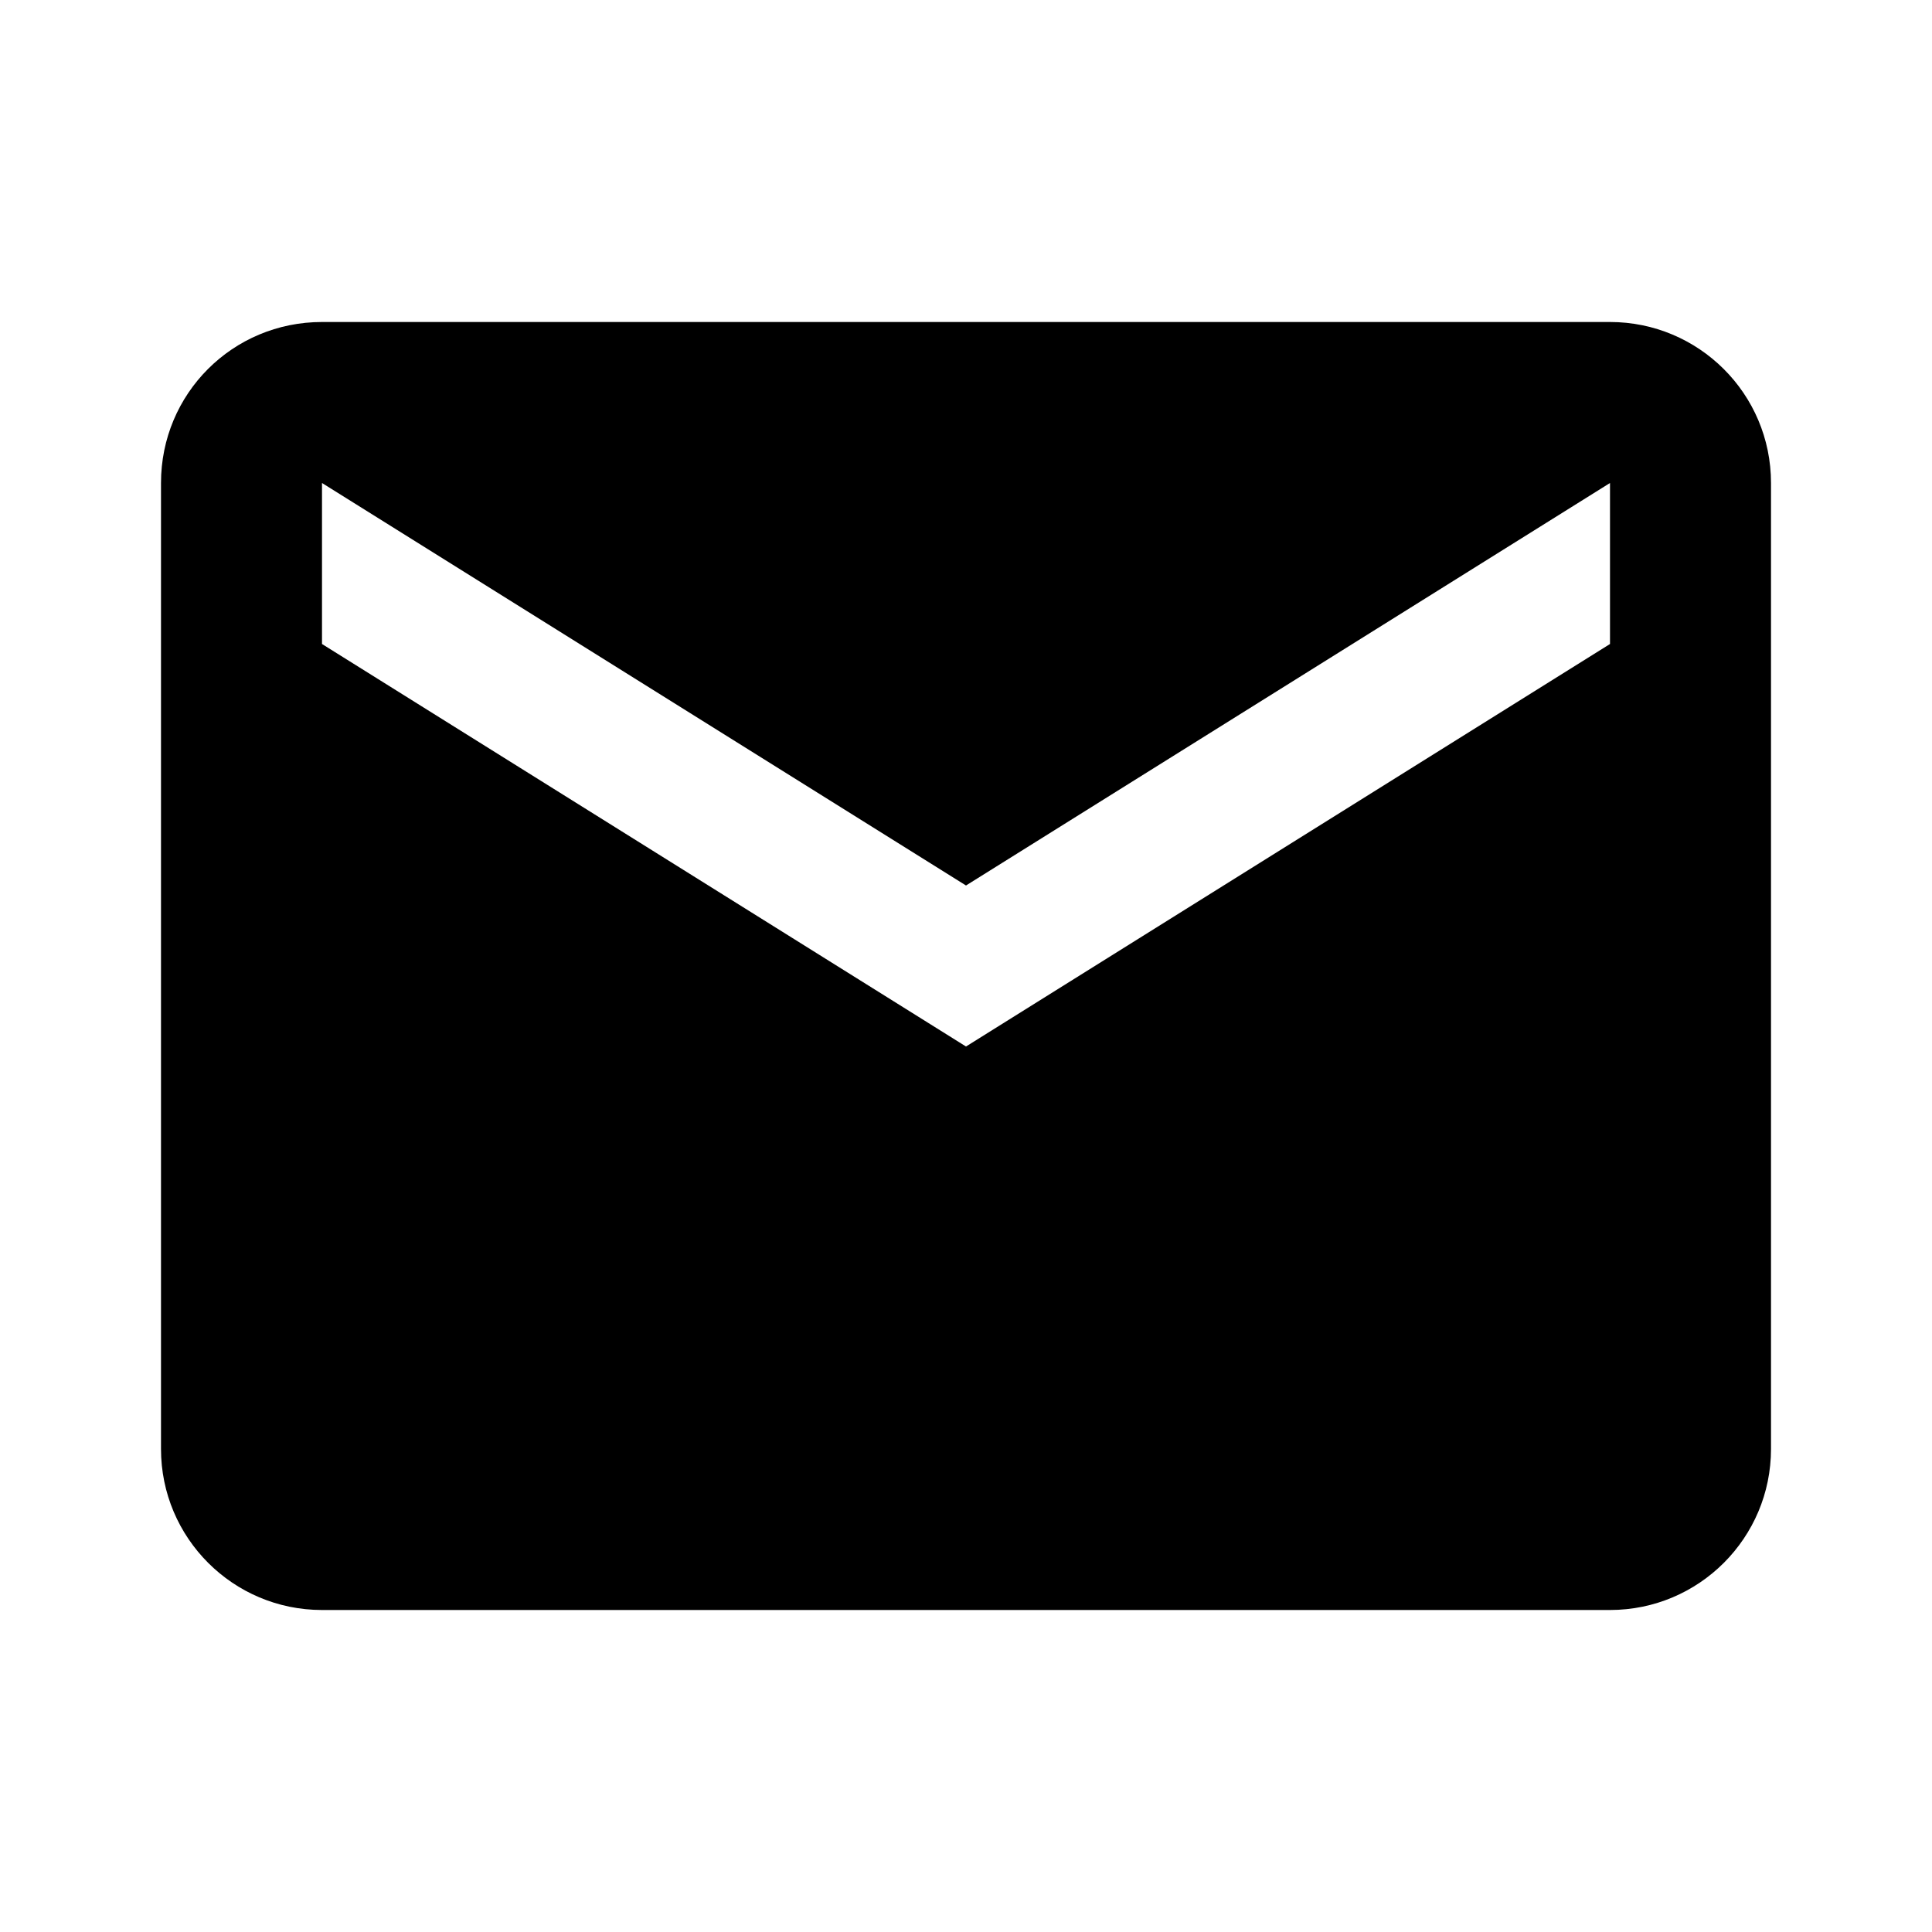
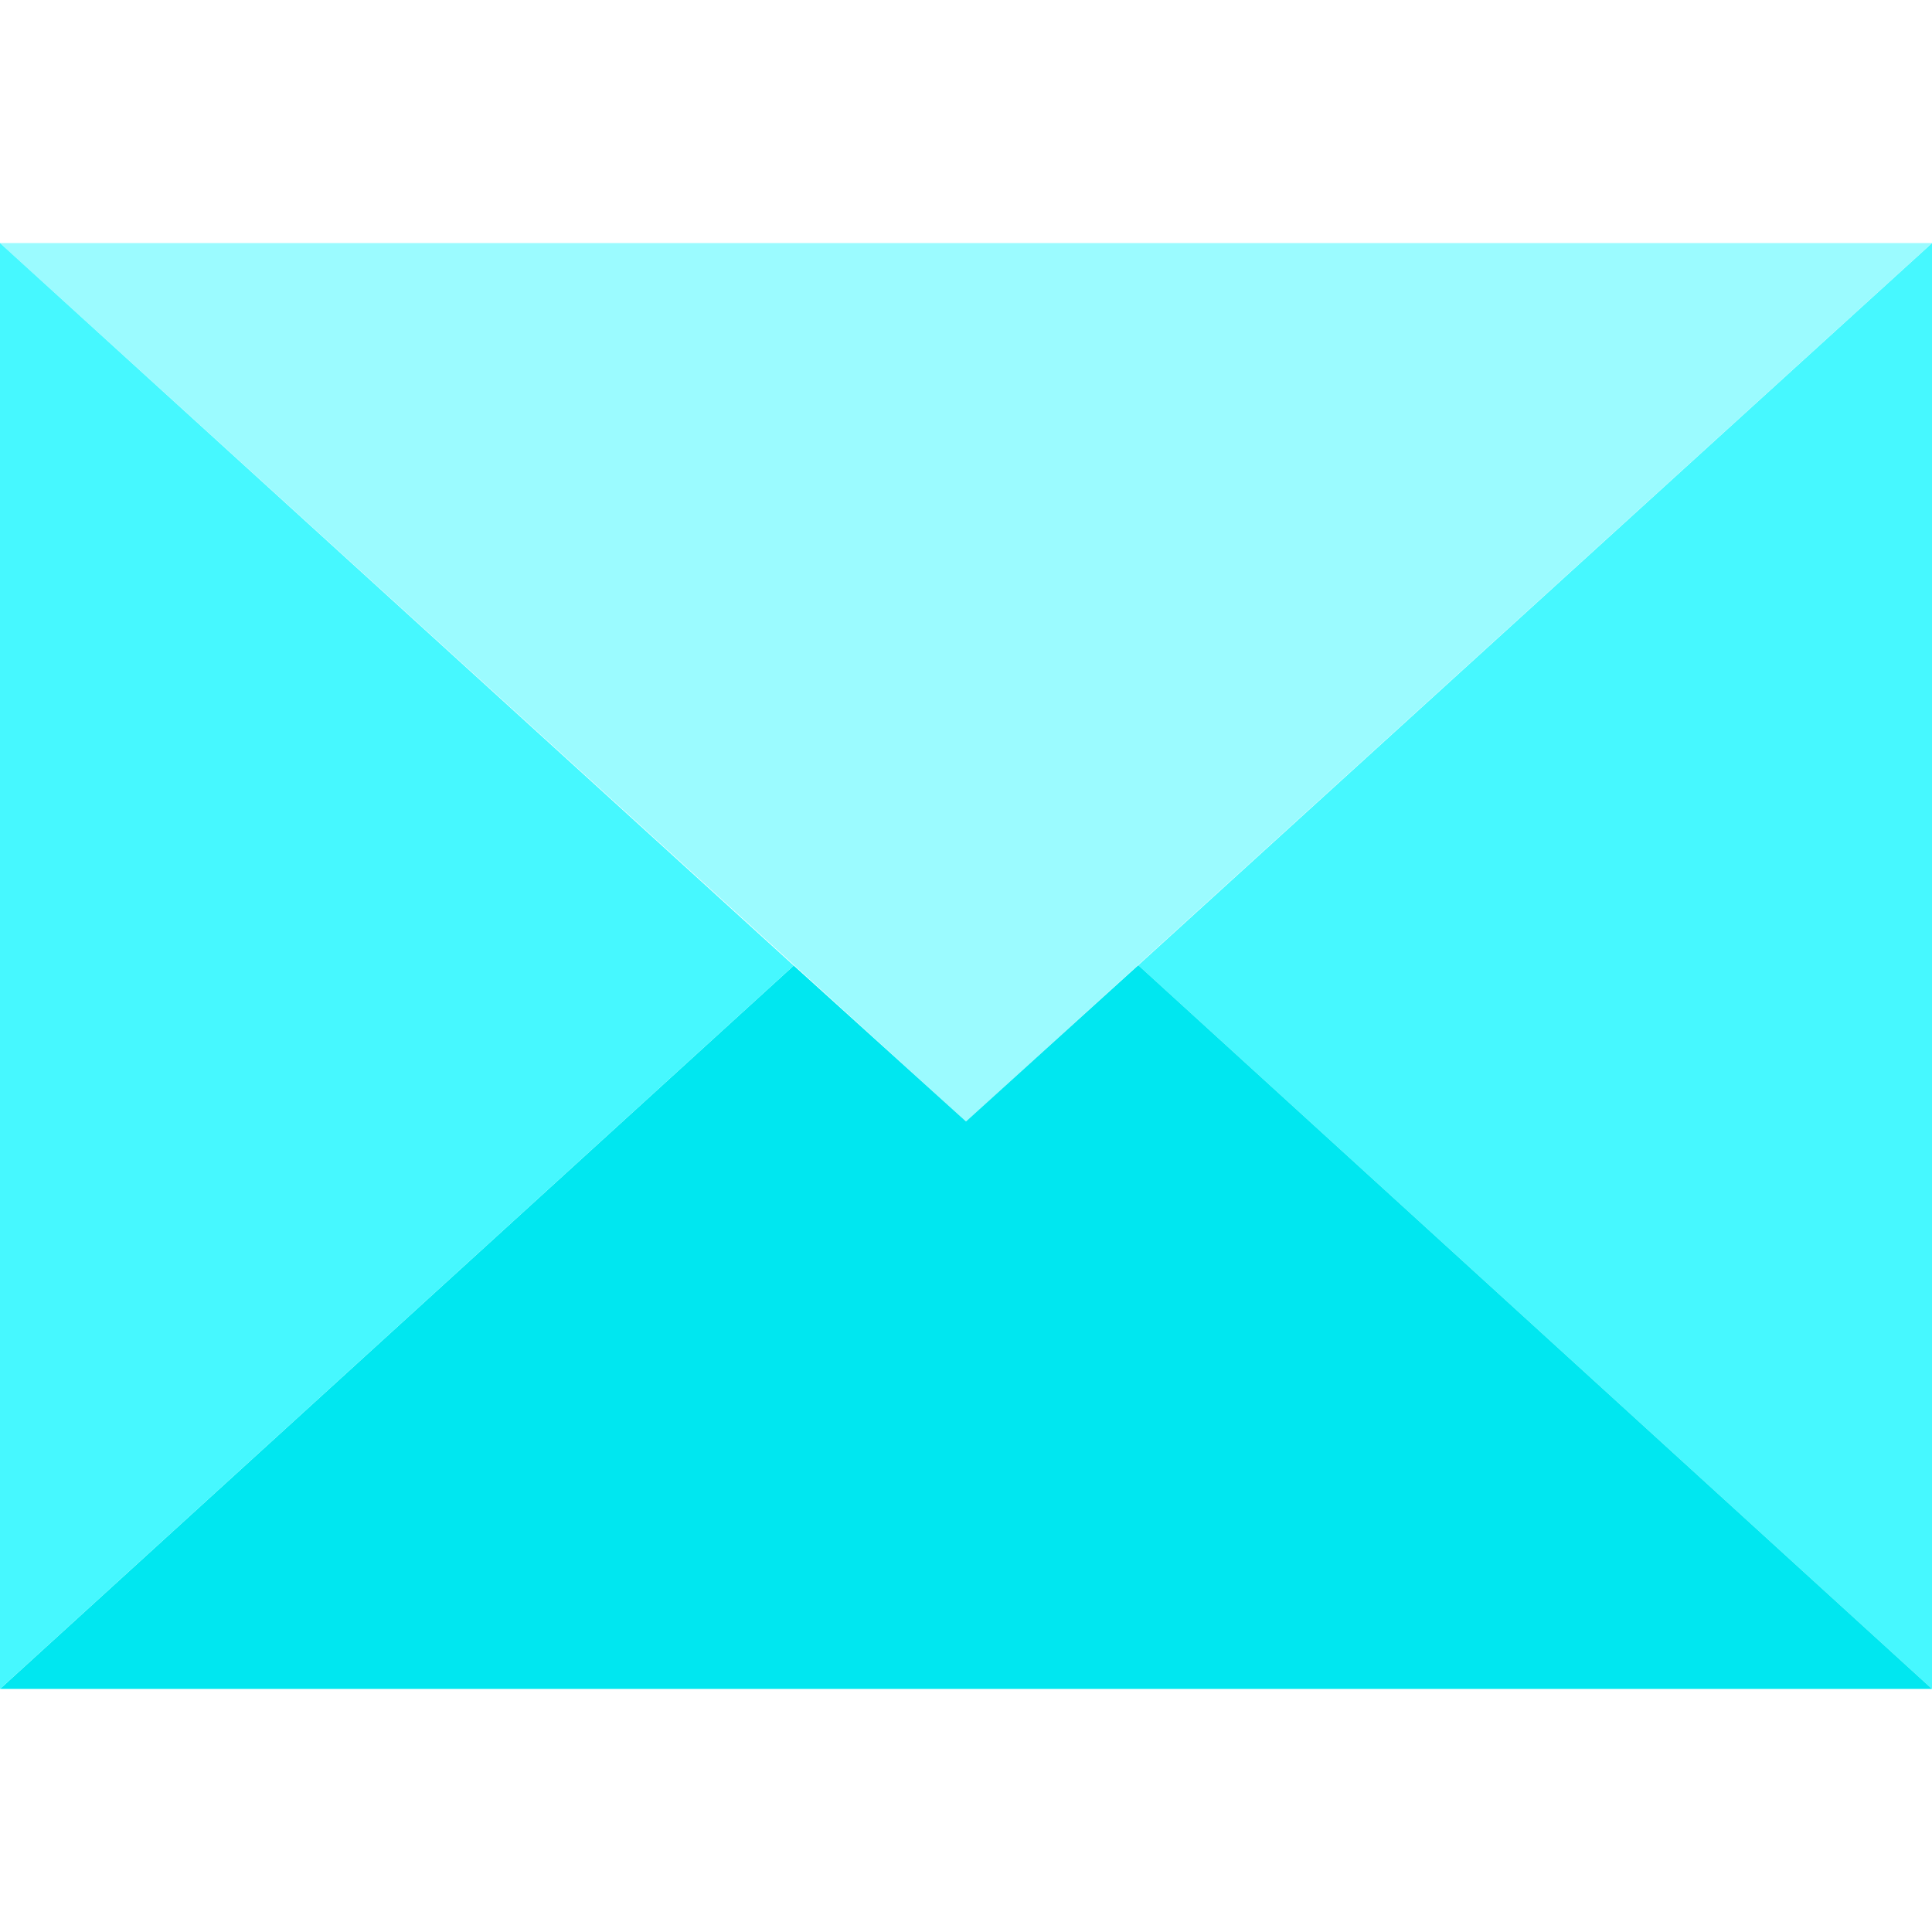
- <svg xmlns="http://www.w3.org/2000/svg" viewBox="0 0 24 24">
-   <path d="M20,8L12,13L4,8V6L12,11L20,6M20,4H4C2.89,4 2,4.89 2,6V18A2,2 0 0,0 4,20H20A2,2 0 0,0 22,18V6C22,4.89 21.1,4 20,4Z" />
+ <svg xmlns="http://www.w3.org/2000/svg" height="800px" width="800px" version="1.1" id="Layer_1" viewBox="0 0 435 435" xml:space="preserve">
+   <g>
+     <polygon style="fill:#46F8FF;" points="256.2,217.405 256.38,217.405 435,380.27 435,54.73  " />
+     <polygon style="fill:#9BFBFF;" points="435,54.73 0,54.73 217.5,252.5  " />
+     <polygon style="fill:#00E7F0;" points="256.2,217.405 217.5,252.5 178.71,217.405 0,380.27 435,380.27 256.38,217.405  " />
+     <polygon style="fill:#46F8FF;" points="0,54.73 0,380.27 178.71,217.405  " />
+   </g>
</svg>
